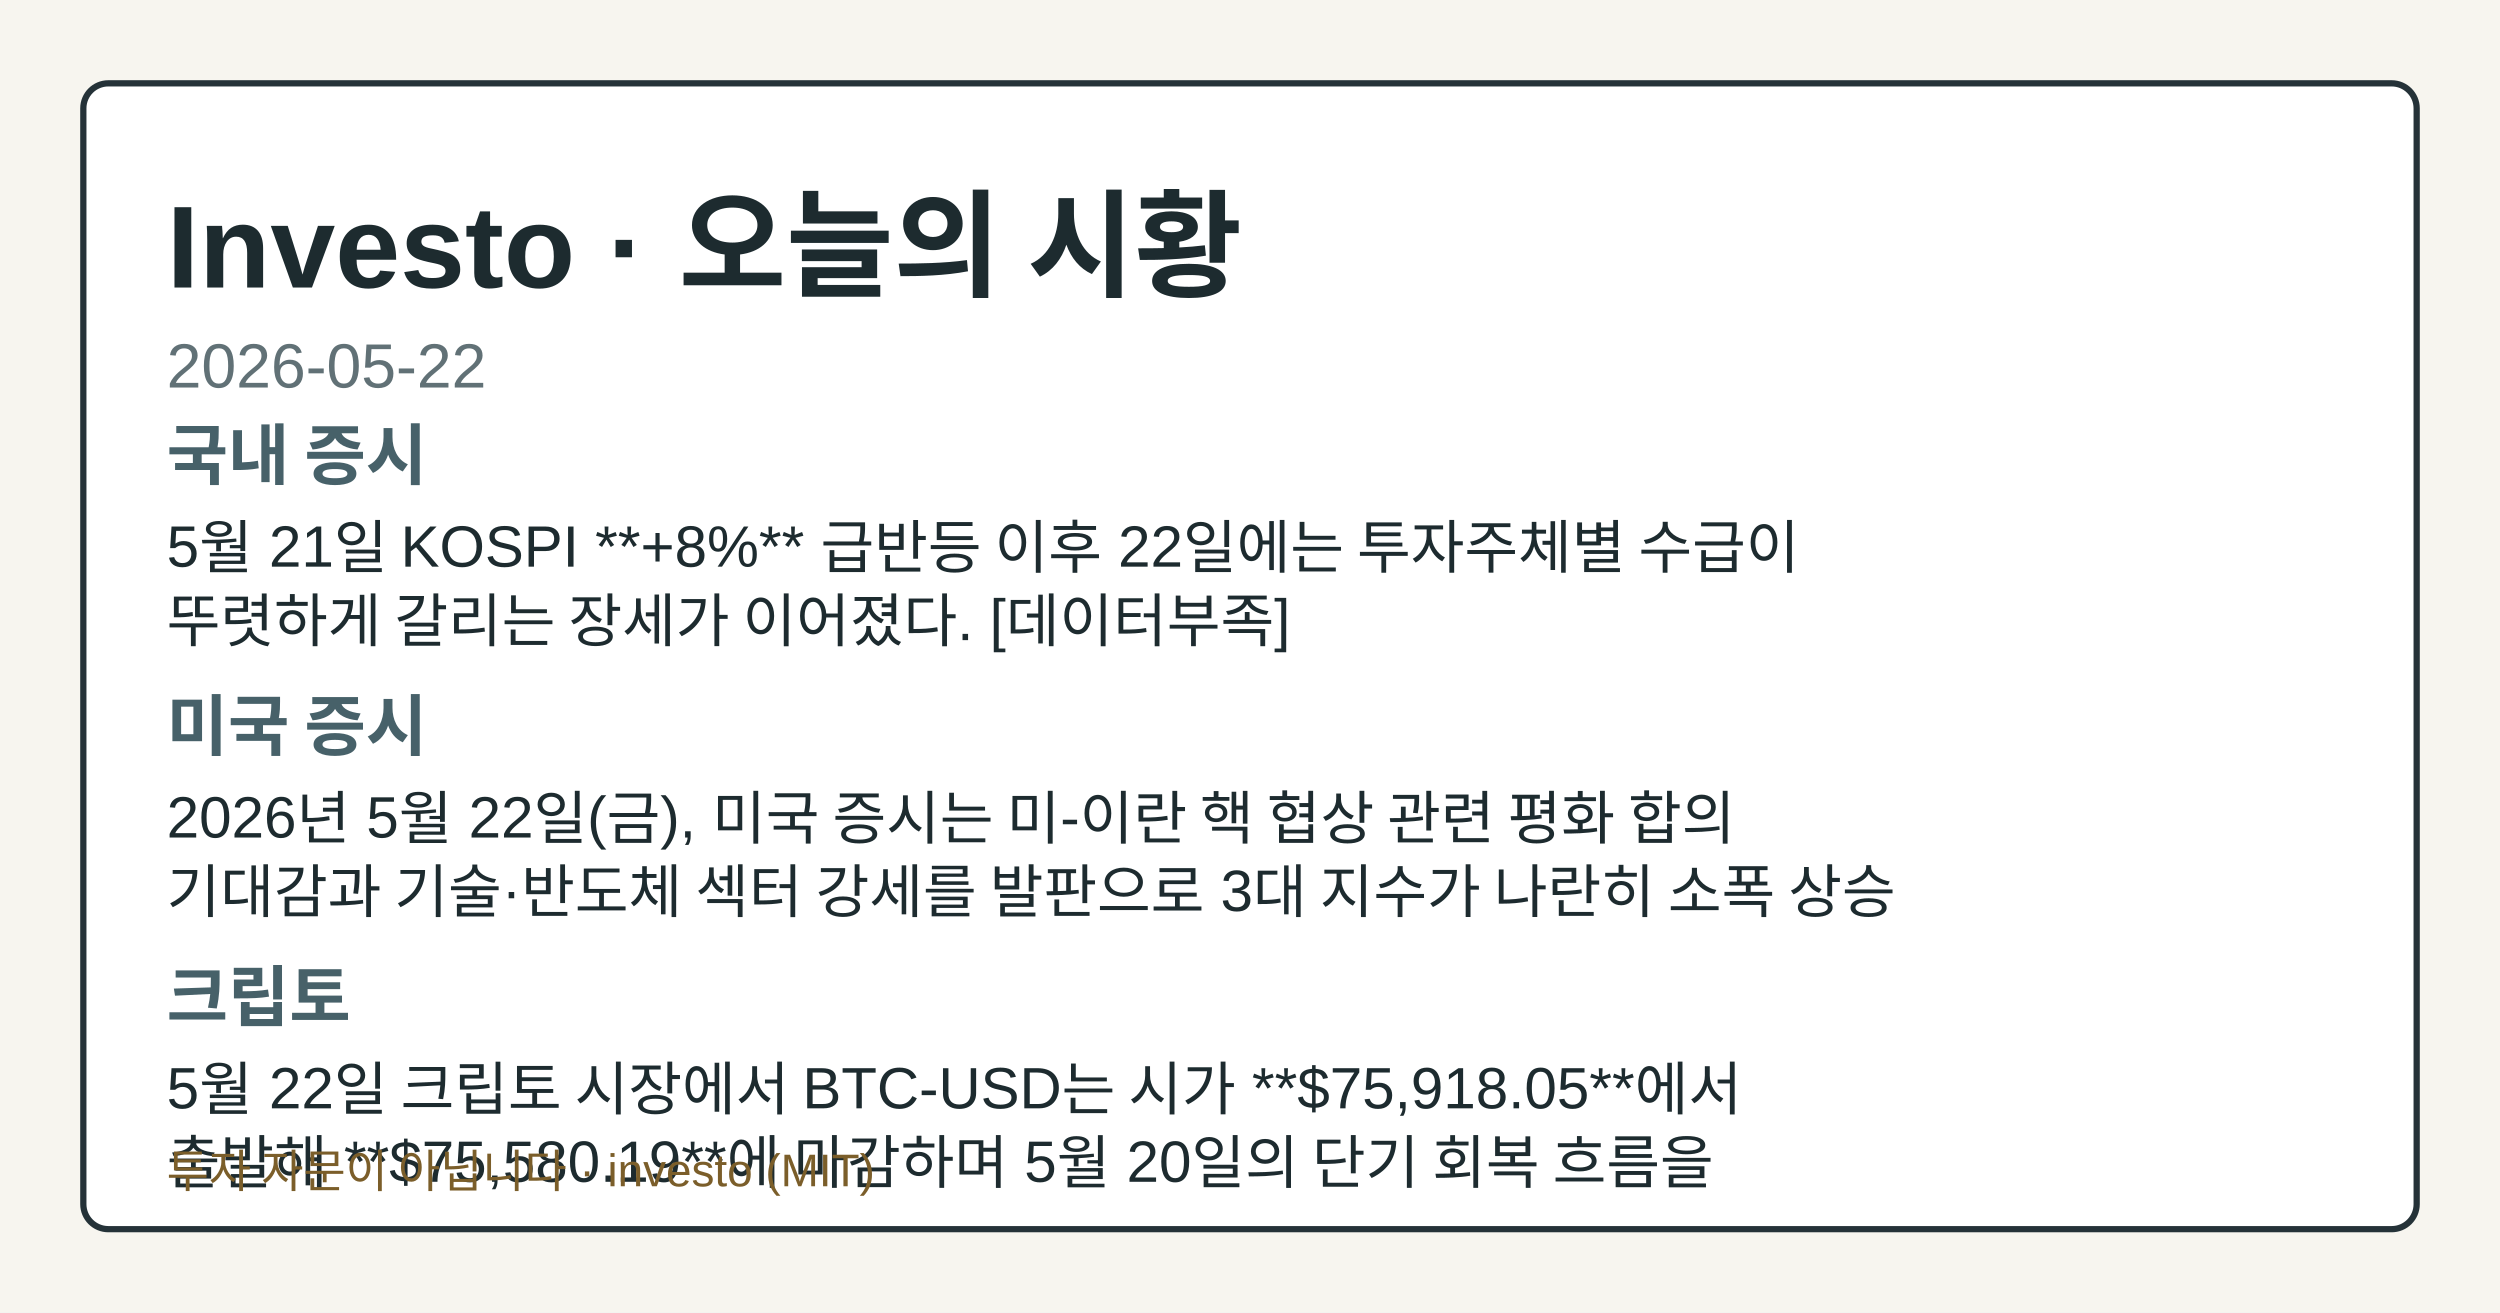
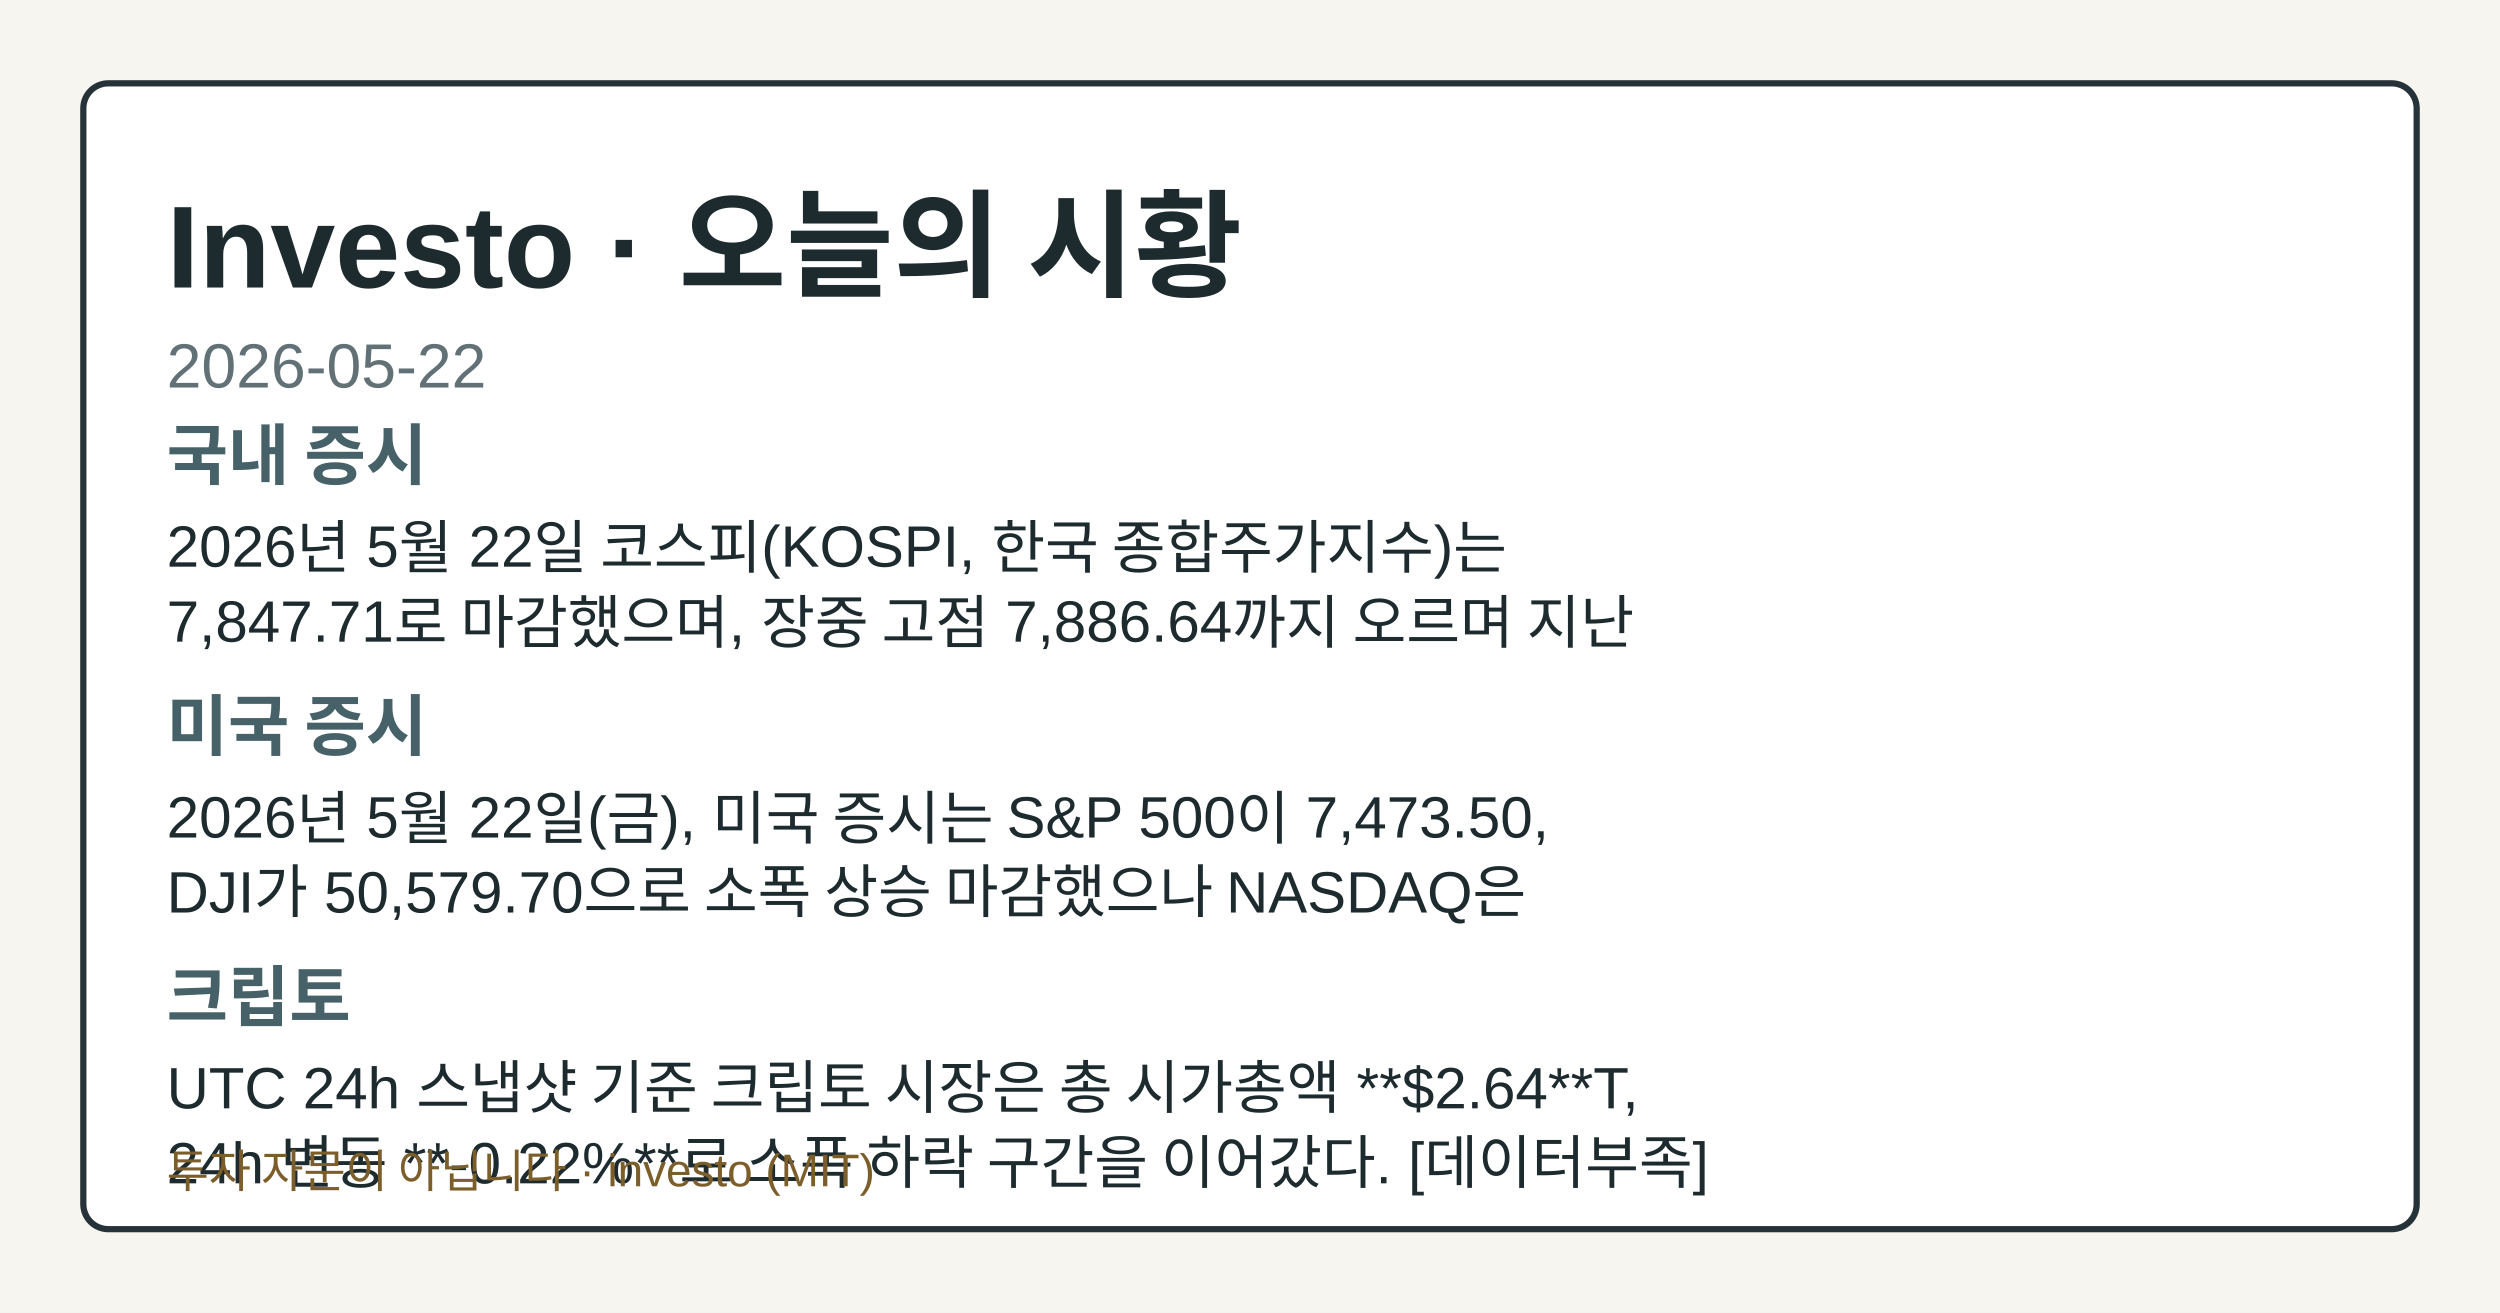
<svg xmlns="http://www.w3.org/2000/svg" width="1200" height="630" viewBox="0 0 1200 630" role="img" aria-label="Investo 2026-05-22 시황 OG 카드">
  <style>.og-bg{fill:#f7f5ef;}.og-frame{fill:#ffffff;stroke:#253238;}.og-title{fill:#1d2b2f;}.og-subtitle{fill:#617176;}.og-label{fill:#476169;}.og-text{fill:#1d2b2f;}.og-disclaimer{fill:#7b5e2a;}@media (prefers-color-scheme: dark){.og-bg{fill:#0f1417;}.og-frame{fill:#1a2026;stroke:#9fb1ba;}.og-title{fill:#f4f6f8;}.og-subtitle{fill:#bfcdd4;}.og-label{fill:#a8c0c8;}.og-text{fill:#e8eef1;}.og-disclaimer{fill:#e2c489;}}</style>
  <rect class="og-bg" width="1200" height="630" />
  <rect class="og-frame" x="40" y="40" width="1120" height="550" rx="12" stroke-width="3" />
  <text class="og-title" x="80" y="138" font-family="&quot;Noto Sans KR&quot;, Arial, sans-serif" font-size="56" font-weight="700">Investo · 오늘의 시황</text>
  <text class="og-subtitle" x="80" y="186" font-family="&quot;Noto Sans KR&quot;, Arial, sans-serif" font-size="30">2026-05-22</text>
  <text class="og-label" x="80" y="230" font-family="&quot;Noto Sans KR&quot;, Arial, sans-serif" font-size="32" font-weight="700">국내 증시</text>
-   <text class="og-text" x="80" y="272" font-family="&quot;Noto Sans KR&quot;, Arial, sans-serif" font-size="28">5월 21일 KOSPI **+8%** 급반등 이후 22일에는 투자주체별 수급이</text>
-   <text class="og-text" x="80" y="308" font-family="&quot;Noto Sans KR&quot;, Arial, sans-serif" font-size="28">뚜렷하게 갈리는 장세가 이어졌다. [데이터부족]</text>
+   <text class="og-text" x="80" y="272" font-family="&quot;Noto Sans KR&quot;, Arial, sans-serif" font-size="28">2026년 5월 22일 코스피(KOSPI, 한국 종합주가지수)는</text>
+   <text class="og-text" x="80" y="308" font-family="&quot;Noto Sans KR&quot;, Arial, sans-serif" font-size="28">7,847.71로 마감했으며, 장중 고점 7,886.64까지 오르며 지난</text>
  <text class="og-label" x="80" y="360" font-family="&quot;Noto Sans KR&quot;, Arial, sans-serif" font-size="32" font-weight="700">미국 증시</text>
-   <text class="og-text" x="80" y="402" font-family="&quot;Noto Sans KR&quot;, Arial, sans-serif" font-size="28">2026년 5월 22일(금), 미국 증시는 미-이란 핵 협상 관련 평화 합의</text>
-   <text class="og-text" x="80" y="438" font-family="&quot;Noto Sans KR&quot;, Arial, sans-serif" font-size="28">기대감과 기술·반도체 섹터 강세를 발판으로 3대 지수가 나란히 소폭 상승</text>
+   <text class="og-text" x="80" y="402" font-family="&quot;Noto Sans KR&quot;, Arial, sans-serif" font-size="28">2026년 5월 22일(금), 미국 증시는 S&amp;P 500이 7,473.50,</text>
+   <text class="og-text" x="80" y="438" font-family="&quot;Noto Sans KR&quot;, Arial, sans-serif" font-size="28">DJI가 50,579.70으로 소폭 상승 마감했으나 NASDAQ은</text>
  <text class="og-label" x="80" y="490" font-family="&quot;Noto Sans KR&quot;, Arial, sans-serif" font-size="32" font-weight="700">크립토</text>
-   <text class="og-text" x="80" y="532" font-family="&quot;Noto Sans KR&quot;, Arial, sans-serif" font-size="28">5월 22일 크립토 시장에서 BTC-USD는 시가 **$75,918.05**에서</text>
-   <text class="og-text" x="80" y="568" font-family="&quot;Noto Sans KR&quot;, Arial, sans-serif" font-size="28">출발해 **$75,580.19**에 마감하며 5월 20일의 단기 회복 흐름을</text>
+   <text class="og-text" x="80" y="532" font-family="&quot;Noto Sans KR&quot;, Arial, sans-serif" font-size="28">UTC 24h 스냅샷 기준 크립토 시장은 총 시가총액 **$2.64**T,</text>
+   <text class="og-text" x="80" y="568" font-family="&quot;Noto Sans KR&quot;, Arial, sans-serif" font-size="28">24h 변동 **-0.22%**로 소폭 하락 구간을 이어갔다. [데이터부족]</text>
  <text class="og-disclaimer" x="80" y="570" font-family="&quot;Noto Sans KR&quot;, Arial, sans-serif" font-size="22">투자 자문이 아닙니다 · investo (MIT)</text>
</svg>
